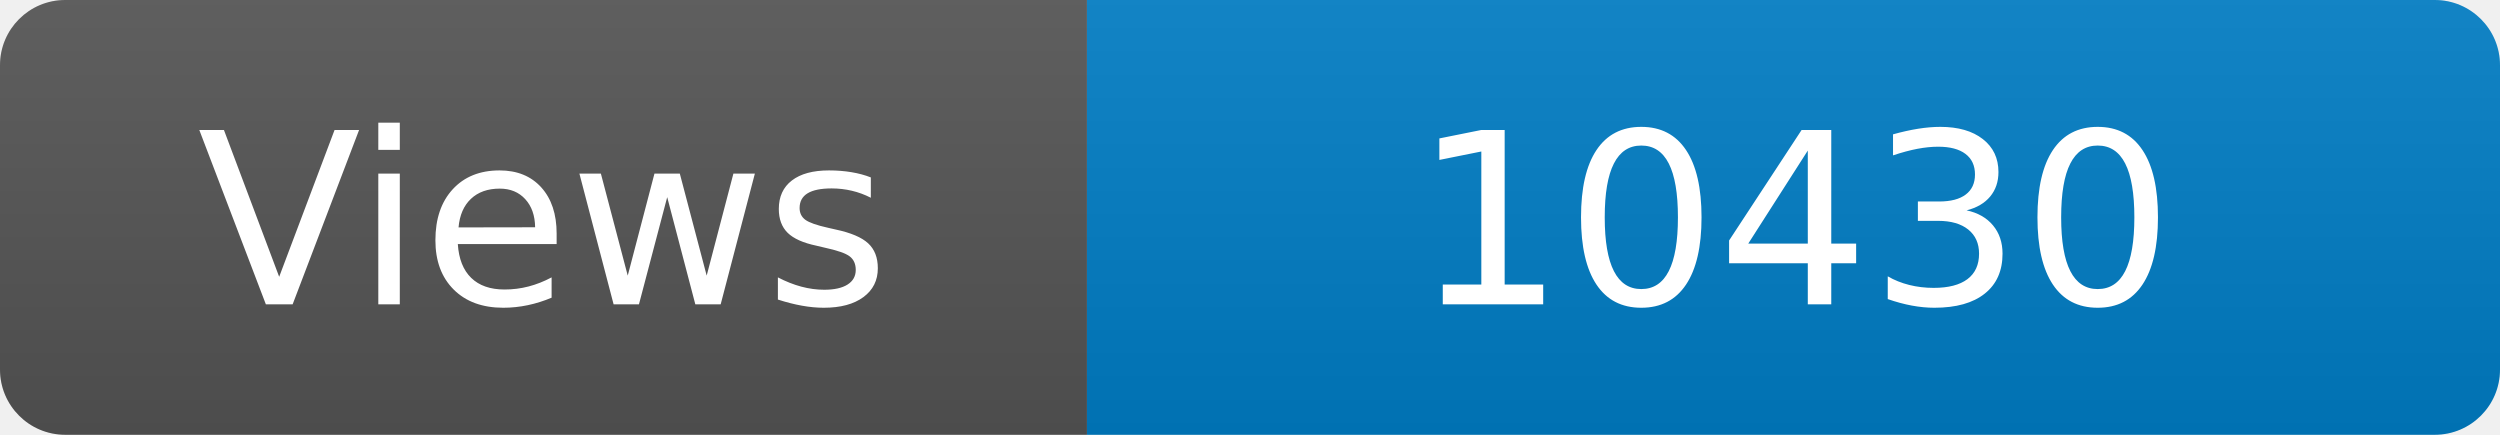
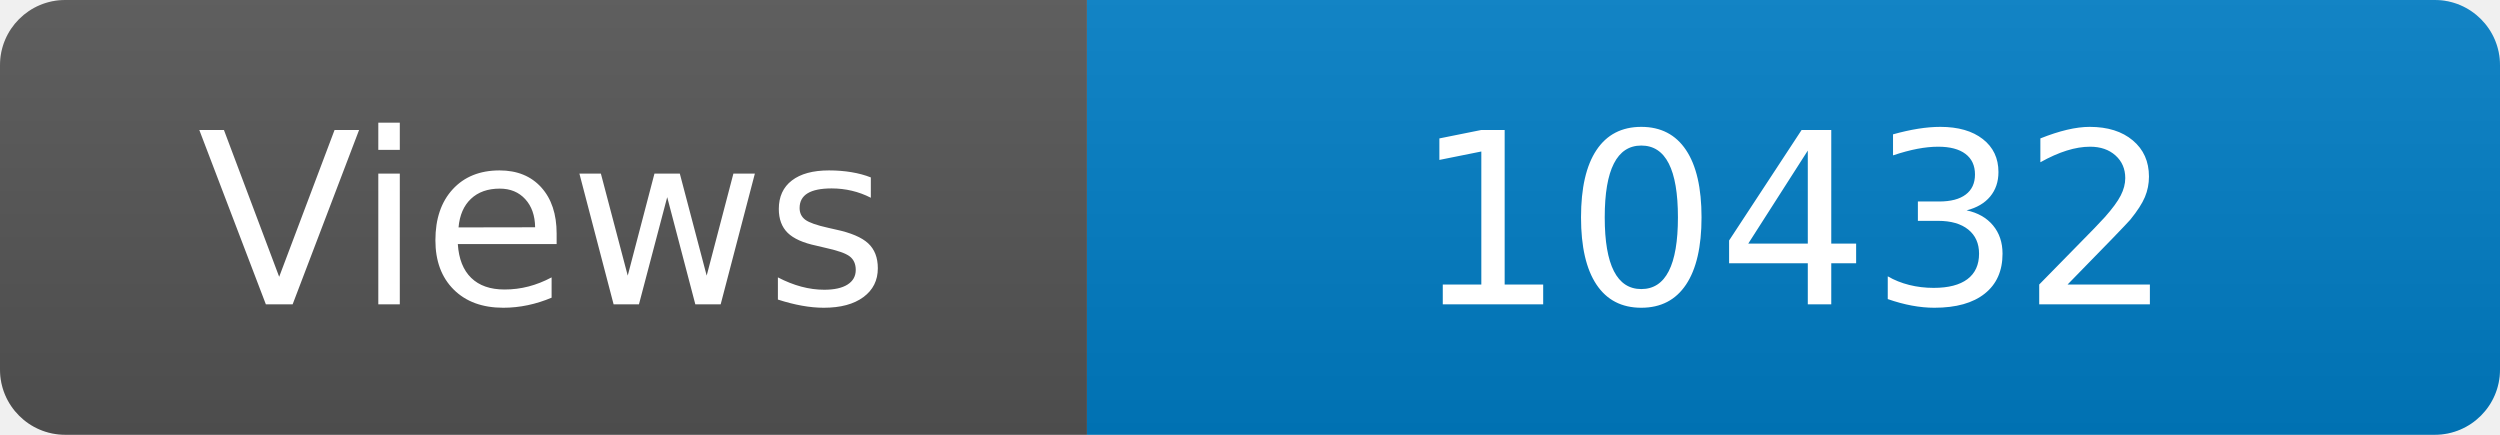
<svg xmlns="http://www.w3.org/2000/svg" width="115" height="20" role="img" aria-label="Maintained?: yes">
  <linearGradient id="s" x2="0" y2="100%">
    <stop offset="0" stop-color="#bbb" stop-opacity=".1" />
    <stop offset="1" stop-opacity=".1" />
  </linearGradient>
  <clipPath id="r">
    <rect width="115" height="20" rx="3" fill="#fff" />
  </clipPath>
  <g clip-path="url(#r)">
    <rect width="50" height="20" fill="#555" />
    <rect x="50" width="160" height="20" fill="#007ec6" />
    <rect width="115" height="20" fill="url(#s)" />
  </g>
  <g fill="#fff" text-anchor="middle" font-family="Verdana,Geneva,DejaVu Sans,sans-serif" font-size="110">
    <text x="250" y="140" transform="scale(.1)" fill="#fff">Views</text>
-     <text x="825" y="140" transform="scale(.1)" fill="#fff">10430</text>
+     <text x="825" y="140" transform="scale(.1)" fill="#fff">10432</text>
  </g>
</svg>
